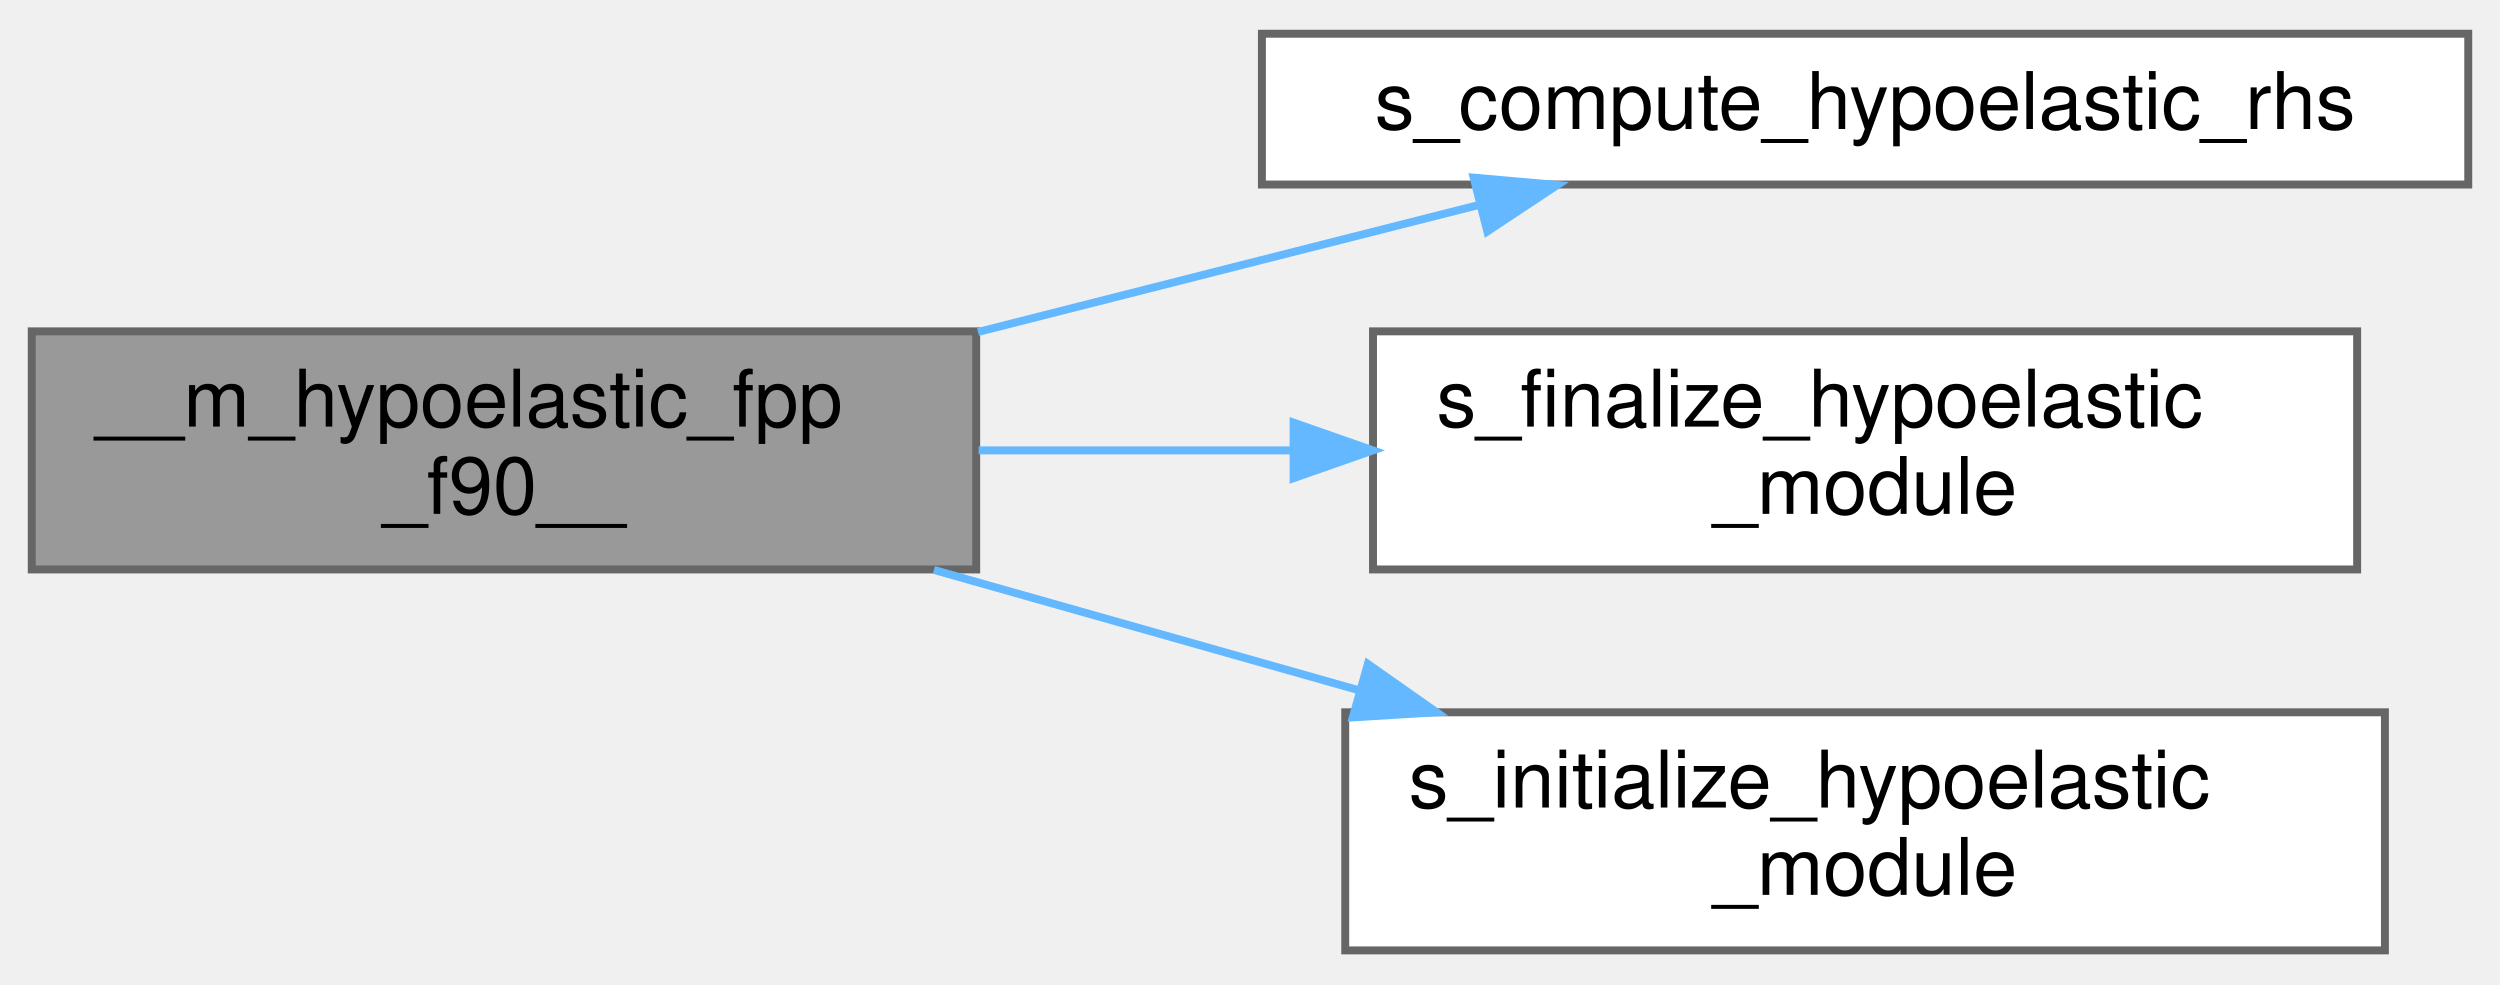
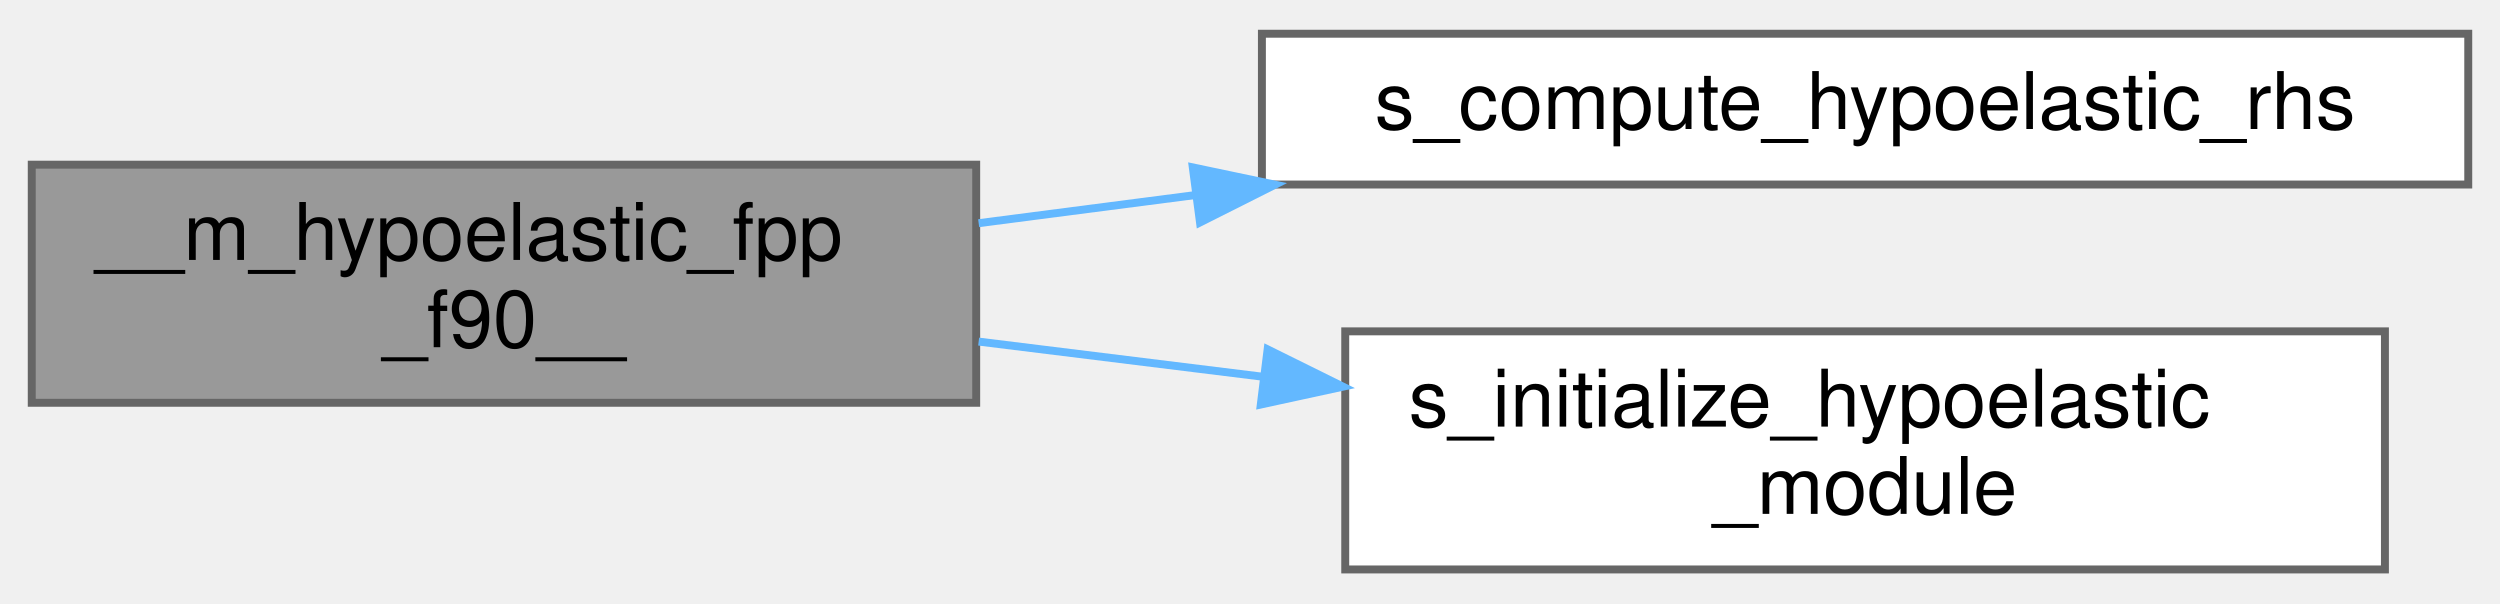
- <svg xmlns="http://www.w3.org/2000/svg" xmlns:xlink="http://www.w3.org/1999/xlink" width="315pt" height="124pt" viewBox="0.00 0.00 315.00 123.50">
-   <g id="graph0" class="graph" transform="scale(1 1) rotate(0) translate(4 119.5)">
+ <svg xmlns="http://www.w3.org/2000/svg" xmlns:xlink="http://www.w3.org/1999/xlink" width="315pt" height="76pt" viewBox="0.00 0.00 315.00 75.50">
+   <g id="graph0" class="graph" transform="scale(1 1) rotate(0) translate(4 71.5)">
    <g id="Node000001" class="node">
      <g id="a_Node000001">
        <a xlink:title=" ">
-           <polygon fill="#999999" stroke="#666666" points="119,-78 0,-78 0,-48 119,-48 119,-78" />
-           <text text-anchor="start" x="8" y="-66" font-family="Helvetica,sans-Serif" font-size="10.00">__m_hypoelastic_fpp</text>
-           <text text-anchor="middle" x="59.5" y="-55" font-family="Helvetica,sans-Serif" font-size="10.00">_f90__</text>
+           <polygon fill="#999999" stroke="#666666" points="119,-51 0,-51 0,-21 119,-21 119,-51" />
+           <text text-anchor="start" x="8" y="-39" font-family="Helvetica,sans-Serif" font-size="10.00">__m_hypoelastic_fpp</text>
+           <text text-anchor="middle" x="59.5" y="-28" font-family="Helvetica,sans-Serif" font-size="10.00">_f90__</text>
        </a>
      </g>
    </g>
    <g id="Node000002" class="node">
      <g id="a_Node000002">
        <a xlink:href="m__hypoelastic_8fpp_8f90.html#aea16ad050a56ec1f6d8f7db69665d01e" target="_top" xlink:title="The purpose of this procedure is to compute the source terms that are needed for the elastic stress e...">
-           <polygon fill="white" stroke="#666666" points="307,-115.5 155,-115.5 155,-96.5 307,-96.5 307,-115.5" />
-           <text text-anchor="middle" x="231" y="-103.5" font-family="Helvetica,sans-Serif" font-size="10.00">s_compute_hypoelastic_rhs</text>
+           <polygon fill="white" stroke="#666666" points="307,-67.5 155,-67.5 155,-48.5 307,-48.5 307,-67.5" />
+           <text text-anchor="middle" x="231" y="-55.5" font-family="Helvetica,sans-Serif" font-size="10.00">s_compute_hypoelastic_rhs</text>
        </a>
      </g>
    </g>
    <g id="edge1_Node000001_Node000002" class="edge">
      <g id="a_edge1_Node000001_Node000002">
        <a xlink:title=" ">
-           <path fill="none" stroke="#63b8ff" d="M119.23,-77.92C131.07,-80.93 143.43,-84.07 155,-87 163.89,-89.26 173.38,-91.66 182.51,-93.97" />
-           <polygon fill="#63b8ff" stroke="#63b8ff" points="181.68,-97.37 192.23,-96.44 183.4,-90.59 181.68,-97.37" />
+           <path fill="none" stroke="#63b8ff" d="M119.31,-43.63C128.15,-44.78 137.42,-45.98 146.66,-47.18" />
+           <polygon fill="#63b8ff" stroke="#63b8ff" points="146.29,-50.66 156.66,-48.48 147.2,-43.72 146.29,-50.66" />
        </a>
      </g>
    </g>
    <g id="Node000003" class="node">
      <g id="a_Node000003">
-         <a xlink:href="m__hypoelastic_8fpp_8f90.html#a9684222d7f04cad86ab219ae2fb0022d" target="_top" xlink:title=" ">
-           <polygon fill="white" stroke="#666666" points="293,-78 169,-78 169,-48 293,-48 293,-78" />
-           <text text-anchor="start" x="177" y="-66" font-family="Helvetica,sans-Serif" font-size="10.00">s_finalize_hypoelastic</text>
-           <text text-anchor="middle" x="231" y="-55" font-family="Helvetica,sans-Serif" font-size="10.00">_module</text>
-         </a>
-       </g>
-     </g>
-     <g id="edge2_Node000001_Node000003" class="edge">
-       <g id="a_edge2_Node000001_Node000003">
-         <a xlink:title=" ">
-           <path fill="none" stroke="#63b8ff" d="M119.31,-63C131.98,-63 145.51,-63 158.61,-63" />
-           <polygon fill="#63b8ff" stroke="#63b8ff" points="158.99,-66.5 168.99,-63 158.99,-59.5 158.99,-66.5" />
-         </a>
-       </g>
-     </g>
-     <g id="Node000004" class="node">
-       <g id="a_Node000004">
        <a xlink:href="m__hypoelastic_8fpp_8f90.html#ad9a1a5657901784b2cc2950e3f78b4a6" target="_top" xlink:title=" ">
          <polygon fill="white" stroke="#666666" points="296.5,-30 165.5,-30 165.5,0 296.5,0 296.5,-30" />
          <text text-anchor="start" x="173.5" y="-18" font-family="Helvetica,sans-Serif" font-size="10.00">s_initialize_hypoelastic</text>
          <text text-anchor="middle" x="231" y="-7" font-family="Helvetica,sans-Serif" font-size="10.00">_module</text>
        </a>
      </g>
    </g>
-     <g id="edge3_Node000001_Node000004" class="edge">
-       <g id="a_edge3_Node000001_Node000004">
+     <g id="edge2_Node000001_Node000003" class="edge">
+       <g id="a_edge2_Node000001_Node000003">
        <a xlink:title=" ">
-           <path fill="none" stroke="#63b8ff" d="M113.67,-47.94C130.7,-43.12 149.73,-37.73 167.38,-32.73" />
-           <polygon fill="#63b8ff" stroke="#63b8ff" points="168.35,-36.09 177.02,-30 166.45,-29.36 168.35,-36.09" />
+           <path fill="none" stroke="#63b8ff" d="M119.31,-28.71C130.89,-27.28 143.18,-25.76 155.2,-24.27" />
+           <polygon fill="#63b8ff" stroke="#63b8ff" points="155.72,-27.73 165.22,-23.03 154.86,-20.78 155.72,-27.73" />
        </a>
      </g>
    </g>
  </g>
</svg>
